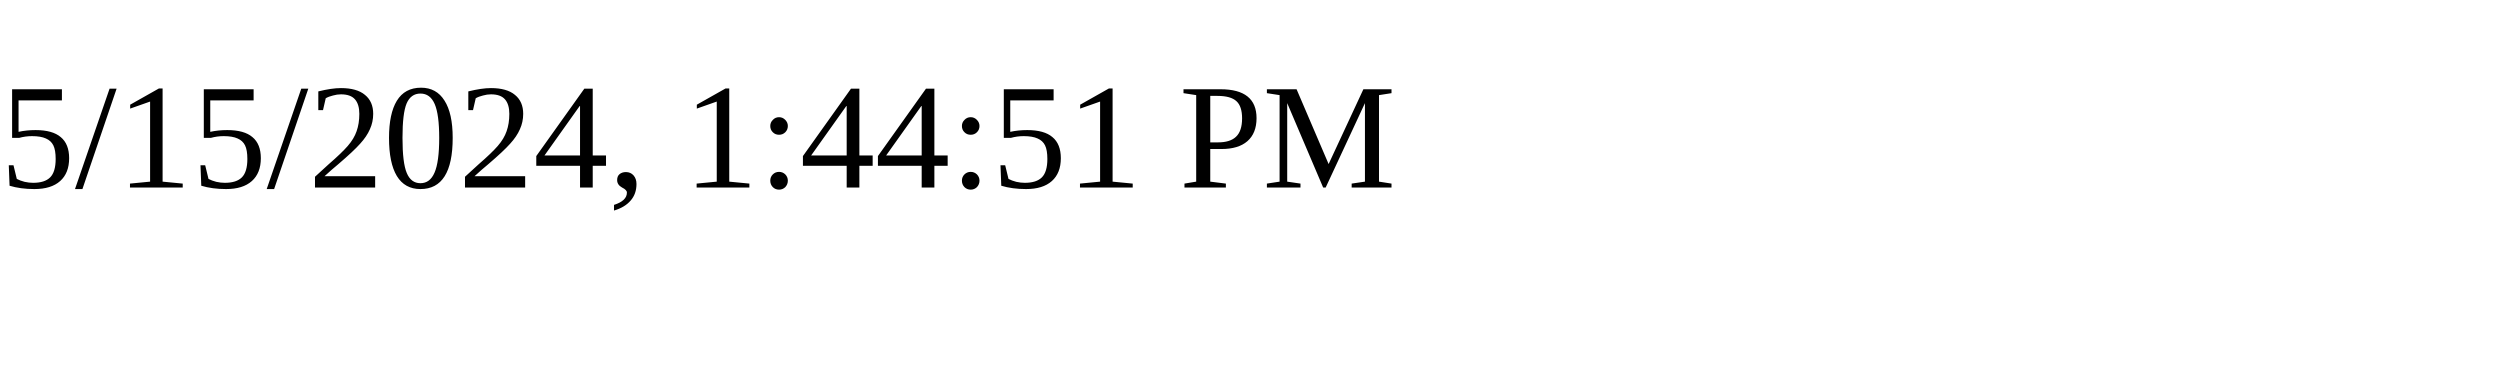
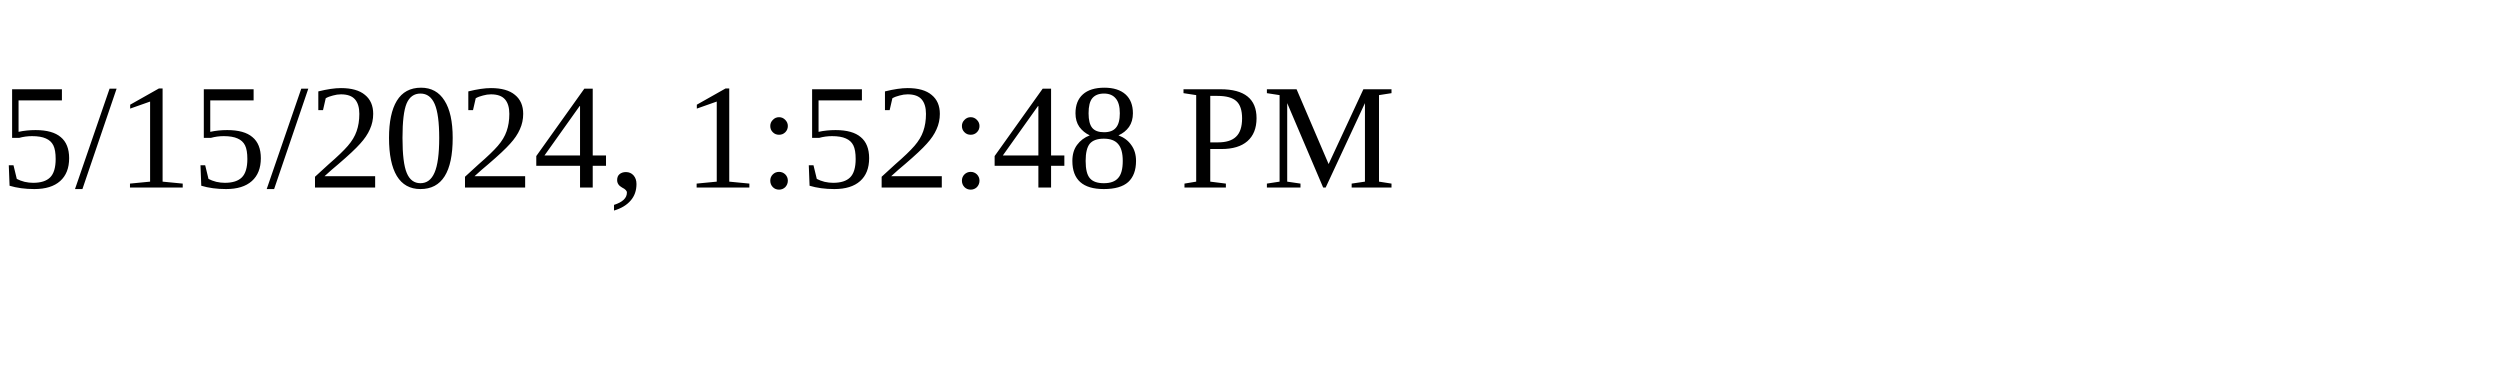
<svg xmlns="http://www.w3.org/2000/svg" height="30" width="200">
-   <text x="0" y="15">5/15/2024, 1:44:51 PM</text>
+   <text x="0" y="15">5/15/2024, 1:52:48 PM</text>
</svg>
